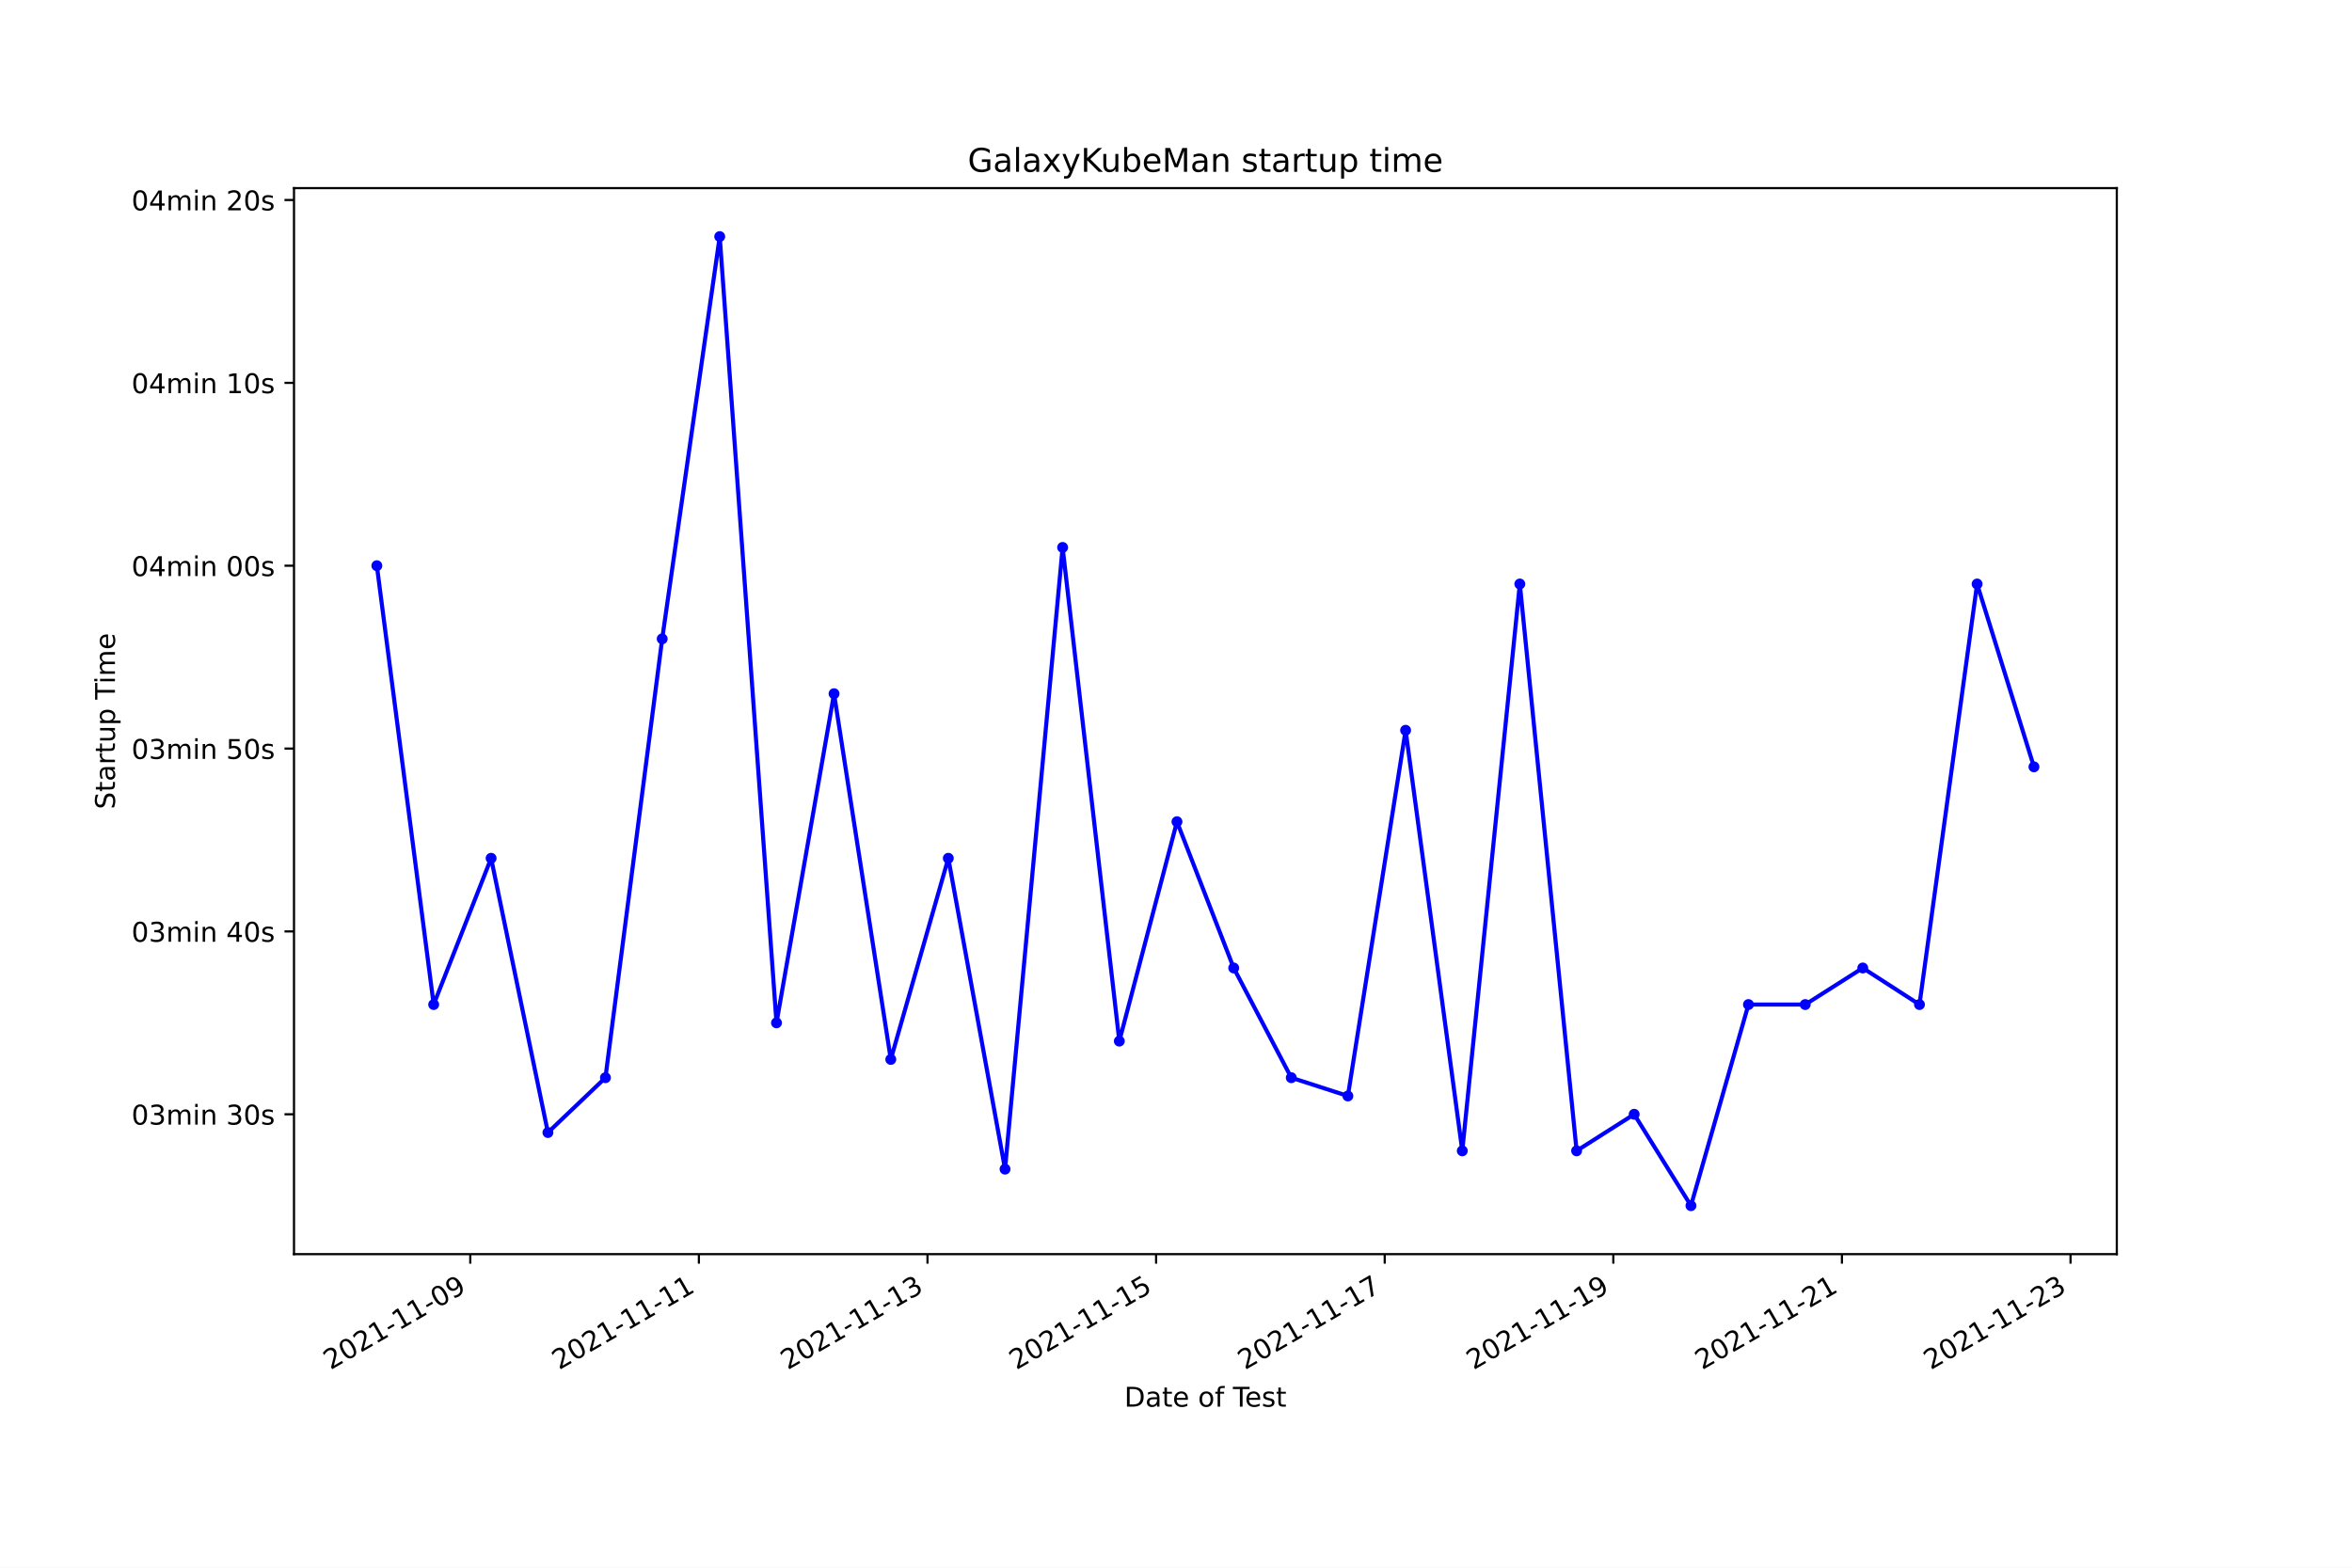
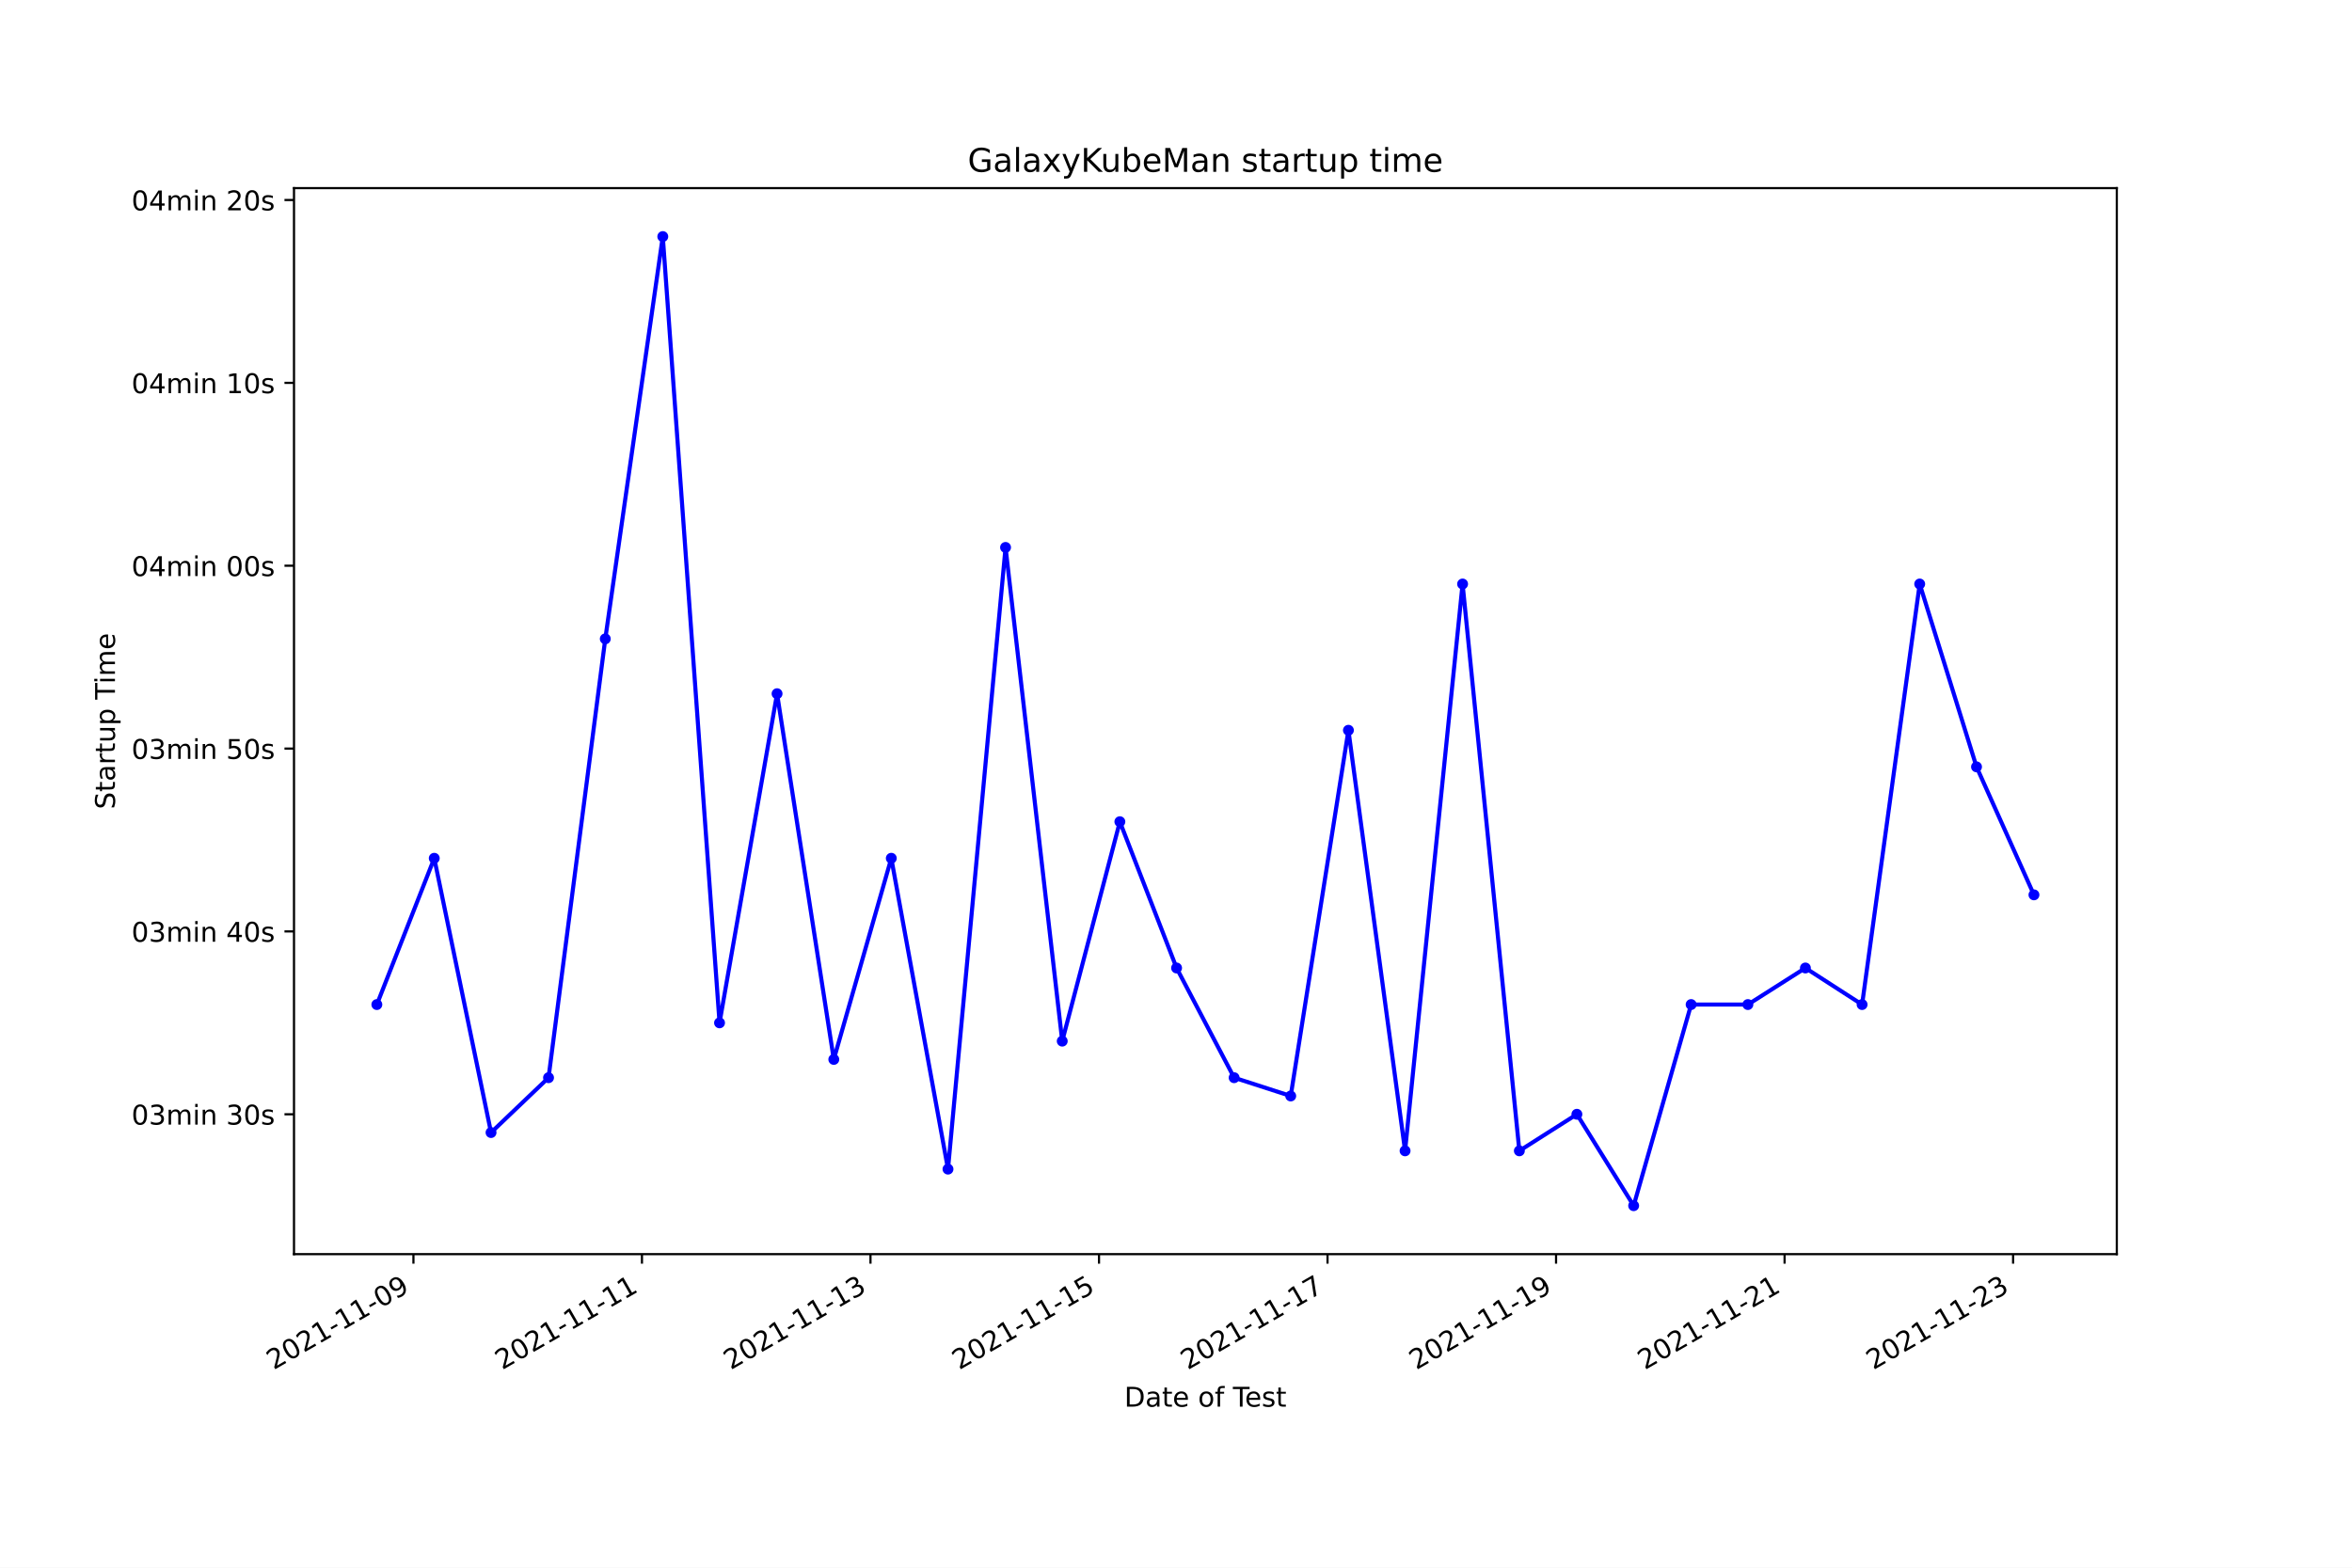
<svg xmlns="http://www.w3.org/2000/svg" xmlns:xlink="http://www.w3.org/1999/xlink" width="864pt" height="576pt" viewBox="0 0 864 576" version="1.1">
  <defs>
    <style type="text/css">*{stroke-linejoin: round; stroke-linecap: butt}</style>
  </defs>
  <g id="figure_1">
    <g id="patch_1">
      <path d="M 0 576  L 864 576  L 864 0  L 0 0  z " style="fill: #ffffff" />
    </g>
    <g id="axes_1">
      <g id="patch_2">
        <path d="M 108 460.8  L 777.6 460.8  L 777.6 69.12  L 108 69.12  z " style="fill: #ffffff" />
      </g>
      <g id="matplotlib.axis_1">
        <g id="xtick_1">
          <g id="line2d_1">
            <defs>
-               <path id="m5464bf8fa3" d="M 0 0  L 0 3.5  " style="stroke: #000000; stroke-width: 0.8" />
+               <path id="m53b1539bb5" d="M 0 0  L 0 3.5  " style="stroke: #000000; stroke-width: 0.8" />
            </defs>
            <g>
-               <use xlink:href="#m5464bf8fa3" x="172.757" y="460.8" style="stroke: #000000; stroke-width: 0.8" />
+               <use xlink:href="#m53b1539bb5" x="151.874" y="460.8" style="stroke: #000000; stroke-width: 0.8" />
            </g>
          </g>
          <g id="text_1">
-             <g transform="translate(121.3876 503.4383)rotate(-30)scale(0.1 -0.1)">
+             <g transform="translate(100.5048 503.4383)rotate(-30)scale(0.1 -0.1)">
              <defs>
                <path id="DejaVuSans-32" d="M 1228 531  L 3431 531  L 3431 0  L 469 0  L 469 531  Q 828 903 1448 1529  Q 2069 2156 2228 2338  Q 2531 2678 2651 2914  Q 2772 3150 2772 3378  Q 2772 3750 2511 3984  Q 2250 4219 1831 4219  Q 1534 4219 1204 4116  Q 875 4013 500 3803  L 500 4441  Q 881 4594 1212 4672  Q 1544 4750 1819 4750  Q 2544 4750 2975 4387  Q 3406 4025 3406 3419  Q 3406 3131 3298 2873  Q 3191 2616 2906 2266  Q 2828 2175 2409 1742  Q 1991 1309 1228 531  z " transform="scale(0.015625)" />
                <path id="DejaVuSans-30" d="M 2034 4250  Q 1547 4250 1301 3770  Q 1056 3291 1056 2328  Q 1056 1369 1301 889  Q 1547 409 2034 409  Q 2525 409 2770 889  Q 3016 1369 3016 2328  Q 3016 3291 2770 3770  Q 2525 4250 2034 4250  z M 2034 4750  Q 2819 4750 3233 4129  Q 3647 3509 3647 2328  Q 3647 1150 3233 529  Q 2819 -91 2034 -91  Q 1250 -91 836 529  Q 422 1150 422 2328  Q 422 3509 836 4129  Q 1250 4750 2034 4750  z " transform="scale(0.015625)" />
                <path id="DejaVuSans-31" d="M 794 531  L 1825 531  L 1825 4091  L 703 3866  L 703 4441  L 1819 4666  L 2450 4666  L 2450 531  L 3481 531  L 3481 0  L 794 0  L 794 531  z " transform="scale(0.015625)" />
                <path id="DejaVuSans-2d" d="M 313 2009  L 1997 2009  L 1997 1497  L 313 1497  L 313 2009  z " transform="scale(0.015625)" />
                <path id="DejaVuSans-39" d="M 703 97  L 703 672  Q 941 559 1184 500  Q 1428 441 1663 441  Q 2288 441 2617 861  Q 2947 1281 2994 2138  Q 2813 1869 2534 1725  Q 2256 1581 1919 1581  Q 1219 1581 811 2004  Q 403 2428 403 3163  Q 403 3881 828 4315  Q 1253 4750 1959 4750  Q 2769 4750 3195 4129  Q 3622 3509 3622 2328  Q 3622 1225 3098 567  Q 2575 -91 1691 -91  Q 1453 -91 1209 -44  Q 966 3 703 97  z M 1959 2075  Q 2384 2075 2632 2365  Q 2881 2656 2881 3163  Q 2881 3666 2632 3958  Q 2384 4250 1959 4250  Q 1534 4250 1286 3958  Q 1038 3666 1038 3163  Q 1038 2656 1286 2365  Q 1534 2075 1959 2075  z " transform="scale(0.015625)" />
              </defs>
              <use xlink:href="#DejaVuSans-32" />
              <use xlink:href="#DejaVuSans-30" x="63.623" />
              <use xlink:href="#DejaVuSans-32" x="127.246" />
              <use xlink:href="#DejaVuSans-31" x="190.869" />
              <use xlink:href="#DejaVuSans-2d" x="254.492" />
              <use xlink:href="#DejaVuSans-31" x="290.576" />
              <use xlink:href="#DejaVuSans-31" x="354.199" />
              <use xlink:href="#DejaVuSans-2d" x="417.822" />
              <use xlink:href="#DejaVuSans-30" x="453.906" />
              <use xlink:href="#DejaVuSans-39" x="517.529" />
            </g>
          </g>
        </g>
        <g id="xtick_2">
          <g id="line2d_2">
            <g>
-               <use xlink:href="#m5464bf8fa3" x="256.735" y="460.8" style="stroke: #000000; stroke-width: 0.8" />
+               <use xlink:href="#m53b1539bb5" x="235.822" y="460.8" style="stroke: #000000; stroke-width: 0.8" />
            </g>
          </g>
          <g id="text_2">
-             <g transform="translate(205.3658 503.4383)rotate(-30)scale(0.1 -0.1)">
+             <g transform="translate(184.4521 503.4383)rotate(-30)scale(0.1 -0.1)">
              <use xlink:href="#DejaVuSans-32" />
              <use xlink:href="#DejaVuSans-30" x="63.623" />
              <use xlink:href="#DejaVuSans-32" x="127.246" />
              <use xlink:href="#DejaVuSans-31" x="190.869" />
              <use xlink:href="#DejaVuSans-2d" x="254.492" />
              <use xlink:href="#DejaVuSans-31" x="290.576" />
              <use xlink:href="#DejaVuSans-31" x="354.199" />
              <use xlink:href="#DejaVuSans-2d" x="417.822" />
              <use xlink:href="#DejaVuSans-31" x="453.906" />
              <use xlink:href="#DejaVuSans-31" x="517.529" />
            </g>
          </g>
        </g>
        <g id="xtick_3">
          <g id="line2d_3">
            <g>
-               <use xlink:href="#m5464bf8fa3" x="340.713" y="460.8" style="stroke: #000000; stroke-width: 0.8" />
+               <use xlink:href="#m53b1539bb5" x="319.769" y="460.8" style="stroke: #000000; stroke-width: 0.8" />
            </g>
          </g>
          <g id="text_3">
-             <g transform="translate(289.3439 503.4383)rotate(-30)scale(0.1 -0.1)">
+             <g transform="translate(268.3994 503.4383)rotate(-30)scale(0.1 -0.1)">
              <defs>
                <path id="DejaVuSans-33" d="M 2597 2516  Q 3050 2419 3304 2112  Q 3559 1806 3559 1356  Q 3559 666 3084 287  Q 2609 -91 1734 -91  Q 1441 -91 1130 -33  Q 819 25 488 141  L 488 750  Q 750 597 1062 519  Q 1375 441 1716 441  Q 2309 441 2620 675  Q 2931 909 2931 1356  Q 2931 1769 2642 2001  Q 2353 2234 1838 2234  L 1294 2234  L 1294 2753  L 1863 2753  Q 2328 2753 2575 2939  Q 2822 3125 2822 3475  Q 2822 3834 2567 4026  Q 2313 4219 1838 4219  Q 1578 4219 1281 4162  Q 984 4106 628 3988  L 628 4550  Q 988 4650 1302 4700  Q 1616 4750 1894 4750  Q 2613 4750 3031 4423  Q 3450 4097 3450 3541  Q 3450 3153 3228 2886  Q 3006 2619 2597 2516  z " transform="scale(0.015625)" />
              </defs>
              <use xlink:href="#DejaVuSans-32" />
              <use xlink:href="#DejaVuSans-30" x="63.623" />
              <use xlink:href="#DejaVuSans-32" x="127.246" />
              <use xlink:href="#DejaVuSans-31" x="190.869" />
              <use xlink:href="#DejaVuSans-2d" x="254.492" />
              <use xlink:href="#DejaVuSans-31" x="290.576" />
              <use xlink:href="#DejaVuSans-31" x="354.199" />
              <use xlink:href="#DejaVuSans-2d" x="417.822" />
              <use xlink:href="#DejaVuSans-31" x="453.906" />
              <use xlink:href="#DejaVuSans-33" x="517.529" />
            </g>
          </g>
        </g>
        <g id="xtick_4">
          <g id="line2d_4">
            <g>
-               <use xlink:href="#m5464bf8fa3" x="424.691" y="460.8" style="stroke: #000000; stroke-width: 0.8" />
+               <use xlink:href="#m53b1539bb5" x="403.716" y="460.8" style="stroke: #000000; stroke-width: 0.8" />
            </g>
          </g>
          <g id="text_4">
-             <g transform="translate(373.322 503.4383)rotate(-30)scale(0.1 -0.1)">
+             <g transform="translate(352.3467 503.4383)rotate(-30)scale(0.1 -0.1)">
              <defs>
                <path id="DejaVuSans-35" d="M 691 4666  L 3169 4666  L 3169 4134  L 1269 4134  L 1269 2991  Q 1406 3038 1543 3061  Q 1681 3084 1819 3084  Q 2600 3084 3056 2656  Q 3513 2228 3513 1497  Q 3513 744 3044 326  Q 2575 -91 1722 -91  Q 1428 -91 1123 -41  Q 819 9 494 109  L 494 744  Q 775 591 1075 516  Q 1375 441 1709 441  Q 2250 441 2565 725  Q 2881 1009 2881 1497  Q 2881 1984 2565 2268  Q 2250 2553 1709 2553  Q 1456 2553 1204 2497  Q 953 2441 691 2322  L 691 4666  z " transform="scale(0.015625)" />
              </defs>
              <use xlink:href="#DejaVuSans-32" />
              <use xlink:href="#DejaVuSans-30" x="63.623" />
              <use xlink:href="#DejaVuSans-32" x="127.246" />
              <use xlink:href="#DejaVuSans-31" x="190.869" />
              <use xlink:href="#DejaVuSans-2d" x="254.492" />
              <use xlink:href="#DejaVuSans-31" x="290.576" />
              <use xlink:href="#DejaVuSans-31" x="354.199" />
              <use xlink:href="#DejaVuSans-2d" x="417.822" />
              <use xlink:href="#DejaVuSans-31" x="453.906" />
              <use xlink:href="#DejaVuSans-35" x="517.529" />
            </g>
          </g>
        </g>
        <g id="xtick_5">
          <g id="line2d_5">
            <g>
-               <use xlink:href="#m5464bf8fa3" x="508.67" y="460.8" style="stroke: #000000; stroke-width: 0.8" />
+               <use xlink:href="#m53b1539bb5" x="487.663" y="460.8" style="stroke: #000000; stroke-width: 0.8" />
            </g>
          </g>
          <g id="text_5">
-             <g transform="translate(457.3002 503.4383)rotate(-30)scale(0.1 -0.1)">
+             <g transform="translate(436.294 503.4383)rotate(-30)scale(0.1 -0.1)">
              <defs>
                <path id="DejaVuSans-37" d="M 525 4666  L 3525 4666  L 3525 4397  L 1831 0  L 1172 0  L 2766 4134  L 525 4134  L 525 4666  z " transform="scale(0.015625)" />
              </defs>
              <use xlink:href="#DejaVuSans-32" />
              <use xlink:href="#DejaVuSans-30" x="63.623" />
              <use xlink:href="#DejaVuSans-32" x="127.246" />
              <use xlink:href="#DejaVuSans-31" x="190.869" />
              <use xlink:href="#DejaVuSans-2d" x="254.492" />
              <use xlink:href="#DejaVuSans-31" x="290.576" />
              <use xlink:href="#DejaVuSans-31" x="354.199" />
              <use xlink:href="#DejaVuSans-2d" x="417.822" />
              <use xlink:href="#DejaVuSans-31" x="453.906" />
              <use xlink:href="#DejaVuSans-37" x="517.529" />
            </g>
          </g>
        </g>
        <g id="xtick_6">
          <g id="line2d_6">
            <g>
-               <use xlink:href="#m5464bf8fa3" x="592.648" y="460.8" style="stroke: #000000; stroke-width: 0.8" />
+               <use xlink:href="#m53b1539bb5" x="571.611" y="460.8" style="stroke: #000000; stroke-width: 0.8" />
            </g>
          </g>
          <g id="text_6">
-             <g transform="translate(541.2783 503.4383)rotate(-30)scale(0.1 -0.1)">
+             <g transform="translate(520.2413 503.4383)rotate(-30)scale(0.1 -0.1)">
              <use xlink:href="#DejaVuSans-32" />
              <use xlink:href="#DejaVuSans-30" x="63.623" />
              <use xlink:href="#DejaVuSans-32" x="127.246" />
              <use xlink:href="#DejaVuSans-31" x="190.869" />
              <use xlink:href="#DejaVuSans-2d" x="254.492" />
              <use xlink:href="#DejaVuSans-31" x="290.576" />
              <use xlink:href="#DejaVuSans-31" x="354.199" />
              <use xlink:href="#DejaVuSans-2d" x="417.822" />
              <use xlink:href="#DejaVuSans-31" x="453.906" />
              <use xlink:href="#DejaVuSans-39" x="517.529" />
            </g>
          </g>
        </g>
        <g id="xtick_7">
          <g id="line2d_7">
            <g>
-               <use xlink:href="#m5464bf8fa3" x="676.626" y="460.8" style="stroke: #000000; stroke-width: 0.8" />
+               <use xlink:href="#m53b1539bb5" x="655.558" y="460.8" style="stroke: #000000; stroke-width: 0.8" />
            </g>
          </g>
          <g id="text_7">
-             <g transform="translate(625.2564 503.4383)rotate(-30)scale(0.1 -0.1)">
+             <g transform="translate(604.1886 503.4383)rotate(-30)scale(0.1 -0.1)">
              <use xlink:href="#DejaVuSans-32" />
              <use xlink:href="#DejaVuSans-30" x="63.623" />
              <use xlink:href="#DejaVuSans-32" x="127.246" />
              <use xlink:href="#DejaVuSans-31" x="190.869" />
              <use xlink:href="#DejaVuSans-2d" x="254.492" />
              <use xlink:href="#DejaVuSans-31" x="290.576" />
              <use xlink:href="#DejaVuSans-31" x="354.199" />
              <use xlink:href="#DejaVuSans-2d" x="417.822" />
              <use xlink:href="#DejaVuSans-32" x="453.906" />
              <use xlink:href="#DejaVuSans-31" x="517.529" />
            </g>
          </g>
        </g>
        <g id="xtick_8">
          <g id="line2d_8">
            <g>
-               <use xlink:href="#m5464bf8fa3" x="760.604" y="460.8" style="stroke: #000000; stroke-width: 0.8" />
+               <use xlink:href="#m53b1539bb5" x="739.505" y="460.8" style="stroke: #000000; stroke-width: 0.8" />
            </g>
          </g>
          <g id="text_8">
-             <g transform="translate(709.2346 503.4383)rotate(-30)scale(0.1 -0.1)">
+             <g transform="translate(688.1359 503.4383)rotate(-30)scale(0.1 -0.1)">
              <use xlink:href="#DejaVuSans-32" />
              <use xlink:href="#DejaVuSans-30" x="63.623" />
              <use xlink:href="#DejaVuSans-32" x="127.246" />
              <use xlink:href="#DejaVuSans-31" x="190.869" />
              <use xlink:href="#DejaVuSans-2d" x="254.492" />
              <use xlink:href="#DejaVuSans-31" x="290.576" />
              <use xlink:href="#DejaVuSans-31" x="354.199" />
              <use xlink:href="#DejaVuSans-2d" x="417.822" />
              <use xlink:href="#DejaVuSans-32" x="453.906" />
              <use xlink:href="#DejaVuSans-33" x="517.529" />
            </g>
          </g>
        </g>
        <g id="text_9">
          <g transform="translate(413.0063 516.8378)scale(0.1 -0.1)">
            <defs>
              <path id="DejaVuSans-44" d="M 1259 4147  L 1259 519  L 2022 519  Q 2988 519 3436 956  Q 3884 1394 3884 2338  Q 3884 3275 3436 3711  Q 2988 4147 2022 4147  L 1259 4147  z M 628 4666  L 1925 4666  Q 3281 4666 3915 4102  Q 4550 3538 4550 2338  Q 4550 1131 3912 565  Q 3275 0 1925 0  L 628 0  L 628 4666  z " transform="scale(0.015625)" />
              <path id="DejaVuSans-61" d="M 2194 1759  Q 1497 1759 1228 1600  Q 959 1441 959 1056  Q 959 750 1161 570  Q 1363 391 1709 391  Q 2188 391 2477 730  Q 2766 1069 2766 1631  L 2766 1759  L 2194 1759  z M 3341 1997  L 3341 0  L 2766 0  L 2766 531  Q 2569 213 2275 61  Q 1981 -91 1556 -91  Q 1019 -91 701 211  Q 384 513 384 1019  Q 384 1609 779 1909  Q 1175 2209 1959 2209  L 2766 2209  L 2766 2266  Q 2766 2663 2505 2880  Q 2244 3097 1772 3097  Q 1472 3097 1187 3025  Q 903 2953 641 2809  L 641 3341  Q 956 3463 1253 3523  Q 1550 3584 1831 3584  Q 2591 3584 2966 3190  Q 3341 2797 3341 1997  z " transform="scale(0.015625)" />
              <path id="DejaVuSans-74" d="M 1172 4494  L 1172 3500  L 2356 3500  L 2356 3053  L 1172 3053  L 1172 1153  Q 1172 725 1289 603  Q 1406 481 1766 481  L 2356 481  L 2356 0  L 1766 0  Q 1100 0 847 248  Q 594 497 594 1153  L 594 3053  L 172 3053  L 172 3500  L 594 3500  L 594 4494  L 1172 4494  z " transform="scale(0.015625)" />
              <path id="DejaVuSans-65" d="M 3597 1894  L 3597 1613  L 953 1613  Q 991 1019 1311 708  Q 1631 397 2203 397  Q 2534 397 2845 478  Q 3156 559 3463 722  L 3463 178  Q 3153 47 2828 -22  Q 2503 -91 2169 -91  Q 1331 -91 842 396  Q 353 884 353 1716  Q 353 2575 817 3079  Q 1281 3584 2069 3584  Q 2775 3584 3186 3129  Q 3597 2675 3597 1894  z M 3022 2063  Q 3016 2534 2758 2815  Q 2500 3097 2075 3097  Q 1594 3097 1305 2825  Q 1016 2553 972 2059  L 3022 2063  z " transform="scale(0.015625)" />
              <path id="DejaVuSans-20" transform="scale(0.015625)" />
              <path id="DejaVuSans-6f" d="M 1959 3097  Q 1497 3097 1228 2736  Q 959 2375 959 1747  Q 959 1119 1226 758  Q 1494 397 1959 397  Q 2419 397 2687 759  Q 2956 1122 2956 1747  Q 2956 2369 2687 2733  Q 2419 3097 1959 3097  z M 1959 3584  Q 2709 3584 3137 3096  Q 3566 2609 3566 1747  Q 3566 888 3137 398  Q 2709 -91 1959 -91  Q 1206 -91 779 398  Q 353 888 353 1747  Q 353 2609 779 3096  Q 1206 3584 1959 3584  z " transform="scale(0.015625)" />
              <path id="DejaVuSans-66" d="M 2375 4863  L 2375 4384  L 1825 4384  Q 1516 4384 1395 4259  Q 1275 4134 1275 3809  L 1275 3500  L 2222 3500  L 2222 3053  L 1275 3053  L 1275 0  L 697 0  L 697 3053  L 147 3053  L 147 3500  L 697 3500  L 697 3744  Q 697 4328 969 4595  Q 1241 4863 1831 4863  L 2375 4863  z " transform="scale(0.015625)" />
              <path id="DejaVuSans-54" d="M -19 4666  L 3928 4666  L 3928 4134  L 2272 4134  L 2272 0  L 1638 0  L 1638 4134  L -19 4134  L -19 4666  z " transform="scale(0.015625)" />
              <path id="DejaVuSans-73" d="M 2834 3397  L 2834 2853  Q 2591 2978 2328 3040  Q 2066 3103 1784 3103  Q 1356 3103 1142 2972  Q 928 2841 928 2578  Q 928 2378 1081 2264  Q 1234 2150 1697 2047  L 1894 2003  Q 2506 1872 2764 1633  Q 3022 1394 3022 966  Q 3022 478 2636 193  Q 2250 -91 1575 -91  Q 1294 -91 989 -36  Q 684 19 347 128  L 347 722  Q 666 556 975 473  Q 1284 391 1588 391  Q 1994 391 2212 530  Q 2431 669 2431 922  Q 2431 1156 2273 1281  Q 2116 1406 1581 1522  L 1381 1569  Q 847 1681 609 1914  Q 372 2147 372 2553  Q 372 3047 722 3315  Q 1072 3584 1716 3584  Q 2034 3584 2315 3537  Q 2597 3491 2834 3397  z " transform="scale(0.015625)" />
            </defs>
            <use xlink:href="#DejaVuSans-44" />
            <use xlink:href="#DejaVuSans-61" x="77.002" />
            <use xlink:href="#DejaVuSans-74" x="138.281" />
            <use xlink:href="#DejaVuSans-65" x="177.49" />
            <use xlink:href="#DejaVuSans-20" x="239.014" />
            <use xlink:href="#DejaVuSans-6f" x="270.801" />
            <use xlink:href="#DejaVuSans-66" x="331.982" />
            <use xlink:href="#DejaVuSans-20" x="367.188" />
            <use xlink:href="#DejaVuSans-54" x="398.975" />
            <use xlink:href="#DejaVuSans-65" x="443.059" />
            <use xlink:href="#DejaVuSans-73" x="504.582" />
            <use xlink:href="#DejaVuSans-74" x="556.682" />
          </g>
        </g>
      </g>
      <g id="matplotlib.axis_2">
        <g id="ytick_1">
          <g id="line2d_9">
            <defs>
-               <path id="me208f20105" d="M 0 0  L -3.5 0  " style="stroke: #000000; stroke-width: 0.8" />
+               <path id="m6cbac9d050" d="M 0 0  L -3.5 0  " style="stroke: #000000; stroke-width: 0.8" />
            </defs>
            <g>
-               <use xlink:href="#me208f20105" x="108" y="409.405" style="stroke: #000000; stroke-width: 0.8" />
+               <use xlink:href="#m6cbac9d050" x="108" y="409.405" style="stroke: #000000; stroke-width: 0.8" />
            </g>
          </g>
          <g id="text_10">
            <g transform="translate(48.30625 413.2038)scale(0.1 -0.1)">
              <defs>
                <path id="DejaVuSans-6d" d="M 3328 2828  Q 3544 3216 3844 3400  Q 4144 3584 4550 3584  Q 5097 3584 5394 3201  Q 5691 2819 5691 2113  L 5691 0  L 5113 0  L 5113 2094  Q 5113 2597 4934 2840  Q 4756 3084 4391 3084  Q 3944 3084 3684 2787  Q 3425 2491 3425 1978  L 3425 0  L 2847 0  L 2847 2094  Q 2847 2600 2669 2842  Q 2491 3084 2119 3084  Q 1678 3084 1418 2786  Q 1159 2488 1159 1978  L 1159 0  L 581 0  L 581 3500  L 1159 3500  L 1159 2956  Q 1356 3278 1631 3431  Q 1906 3584 2284 3584  Q 2666 3584 2933 3390  Q 3200 3197 3328 2828  z " transform="scale(0.015625)" />
                <path id="DejaVuSans-69" d="M 603 3500  L 1178 3500  L 1178 0  L 603 0  L 603 3500  z M 603 4863  L 1178 4863  L 1178 4134  L 603 4134  L 603 4863  z " transform="scale(0.015625)" />
                <path id="DejaVuSans-6e" d="M 3513 2113  L 3513 0  L 2938 0  L 2938 2094  Q 2938 2591 2744 2837  Q 2550 3084 2163 3084  Q 1697 3084 1428 2787  Q 1159 2491 1159 1978  L 1159 0  L 581 0  L 581 3500  L 1159 3500  L 1159 2956  Q 1366 3272 1645 3428  Q 1925 3584 2291 3584  Q 2894 3584 3203 3211  Q 3513 2838 3513 2113  z " transform="scale(0.015625)" />
              </defs>
              <use xlink:href="#DejaVuSans-30" />
              <use xlink:href="#DejaVuSans-33" x="63.623" />
              <use xlink:href="#DejaVuSans-6d" x="127.246" />
              <use xlink:href="#DejaVuSans-69" x="224.658" />
              <use xlink:href="#DejaVuSans-6e" x="252.441" />
              <use xlink:href="#DejaVuSans-20" x="315.82" />
              <use xlink:href="#DejaVuSans-33" x="347.607" />
              <use xlink:href="#DejaVuSans-30" x="411.23" />
              <use xlink:href="#DejaVuSans-73" x="474.854" />
            </g>
          </g>
        </g>
        <g id="ytick_2">
          <g id="line2d_10">
            <g>
-               <use xlink:href="#me208f20105" x="108" y="342.221" style="stroke: #000000; stroke-width: 0.8" />
+               <use xlink:href="#m6cbac9d050" x="108" y="342.221" style="stroke: #000000; stroke-width: 0.8" />
            </g>
          </g>
          <g id="text_11">
            <g transform="translate(48.30625 346.0203)scale(0.1 -0.1)">
              <defs>
                <path id="DejaVuSans-34" d="M 2419 4116  L 825 1625  L 2419 1625  L 2419 4116  z M 2253 4666  L 3047 4666  L 3047 1625  L 3713 1625  L 3713 1100  L 3047 1100  L 3047 0  L 2419 0  L 2419 1100  L 313 1100  L 313 1709  L 2253 4666  z " transform="scale(0.015625)" />
              </defs>
              <use xlink:href="#DejaVuSans-30" />
              <use xlink:href="#DejaVuSans-33" x="63.623" />
              <use xlink:href="#DejaVuSans-6d" x="127.246" />
              <use xlink:href="#DejaVuSans-69" x="224.658" />
              <use xlink:href="#DejaVuSans-6e" x="252.441" />
              <use xlink:href="#DejaVuSans-20" x="315.82" />
              <use xlink:href="#DejaVuSans-34" x="347.607" />
              <use xlink:href="#DejaVuSans-30" x="411.23" />
              <use xlink:href="#DejaVuSans-73" x="474.854" />
            </g>
          </g>
        </g>
        <g id="ytick_3">
          <g id="line2d_11">
            <g>
-               <use xlink:href="#me208f20105" x="108" y="275.038" style="stroke: #000000; stroke-width: 0.8" />
+               <use xlink:href="#m6cbac9d050" x="108" y="275.038" style="stroke: #000000; stroke-width: 0.8" />
            </g>
          </g>
          <g id="text_12">
            <g transform="translate(48.30625 278.8367)scale(0.1 -0.1)">
              <use xlink:href="#DejaVuSans-30" />
              <use xlink:href="#DejaVuSans-33" x="63.623" />
              <use xlink:href="#DejaVuSans-6d" x="127.246" />
              <use xlink:href="#DejaVuSans-69" x="224.658" />
              <use xlink:href="#DejaVuSans-6e" x="252.441" />
              <use xlink:href="#DejaVuSans-20" x="315.82" />
              <use xlink:href="#DejaVuSans-35" x="347.607" />
              <use xlink:href="#DejaVuSans-30" x="411.23" />
              <use xlink:href="#DejaVuSans-73" x="474.854" />
            </g>
          </g>
        </g>
        <g id="ytick_4">
          <g id="line2d_12">
            <g>
-               <use xlink:href="#me208f20105" x="108" y="207.854" style="stroke: #000000; stroke-width: 0.8" />
+               <use xlink:href="#m6cbac9d050" x="108" y="207.854" style="stroke: #000000; stroke-width: 0.8" />
            </g>
          </g>
          <g id="text_13">
            <g transform="translate(48.30625 211.6532)scale(0.1 -0.1)">
              <use xlink:href="#DejaVuSans-30" />
              <use xlink:href="#DejaVuSans-34" x="63.623" />
              <use xlink:href="#DejaVuSans-6d" x="127.246" />
              <use xlink:href="#DejaVuSans-69" x="224.658" />
              <use xlink:href="#DejaVuSans-6e" x="252.441" />
              <use xlink:href="#DejaVuSans-20" x="315.82" />
              <use xlink:href="#DejaVuSans-30" x="347.607" />
              <use xlink:href="#DejaVuSans-30" x="411.23" />
              <use xlink:href="#DejaVuSans-73" x="474.854" />
            </g>
          </g>
        </g>
        <g id="ytick_5">
          <g id="line2d_13">
            <g>
-               <use xlink:href="#me208f20105" x="108" y="140.67" style="stroke: #000000; stroke-width: 0.8" />
+               <use xlink:href="#m6cbac9d050" x="108" y="140.67" style="stroke: #000000; stroke-width: 0.8" />
            </g>
          </g>
          <g id="text_14">
            <g transform="translate(48.30625 144.4697)scale(0.1 -0.1)">
              <use xlink:href="#DejaVuSans-30" />
              <use xlink:href="#DejaVuSans-34" x="63.623" />
              <use xlink:href="#DejaVuSans-6d" x="127.246" />
              <use xlink:href="#DejaVuSans-69" x="224.658" />
              <use xlink:href="#DejaVuSans-6e" x="252.441" />
              <use xlink:href="#DejaVuSans-20" x="315.82" />
              <use xlink:href="#DejaVuSans-31" x="347.607" />
              <use xlink:href="#DejaVuSans-30" x="411.23" />
              <use xlink:href="#DejaVuSans-73" x="474.854" />
            </g>
          </g>
        </g>
        <g id="ytick_6">
          <g id="line2d_14">
            <g>
-               <use xlink:href="#me208f20105" x="108" y="73.487" style="stroke: #000000; stroke-width: 0.8" />
+               <use xlink:href="#m6cbac9d050" x="108" y="73.487" style="stroke: #000000; stroke-width: 0.8" />
            </g>
          </g>
          <g id="text_15">
            <g transform="translate(48.30625 77.28615)scale(0.1 -0.1)">
              <use xlink:href="#DejaVuSans-30" />
              <use xlink:href="#DejaVuSans-34" x="63.623" />
              <use xlink:href="#DejaVuSans-6d" x="127.246" />
              <use xlink:href="#DejaVuSans-69" x="224.658" />
              <use xlink:href="#DejaVuSans-6e" x="252.441" />
              <use xlink:href="#DejaVuSans-20" x="315.82" />
              <use xlink:href="#DejaVuSans-32" x="347.607" />
              <use xlink:href="#DejaVuSans-30" x="411.23" />
              <use xlink:href="#DejaVuSans-73" x="474.854" />
            </g>
          </g>
        </g>
        <g id="text_16">
          <g transform="translate(42.22656 297.3397)rotate(-90)scale(0.1 -0.1)">
            <defs>
              <path id="DejaVuSans-53" d="M 3425 4513  L 3425 3897  Q 3066 4069 2747 4153  Q 2428 4238 2131 4238  Q 1616 4238 1336 4038  Q 1056 3838 1056 3469  Q 1056 3159 1242 3001  Q 1428 2844 1947 2747  L 2328 2669  Q 3034 2534 3370 2195  Q 3706 1856 3706 1288  Q 3706 609 3251 259  Q 2797 -91 1919 -91  Q 1588 -91 1214 -16  Q 841 59 441 206  L 441 856  Q 825 641 1194 531  Q 1563 422 1919 422  Q 2459 422 2753 634  Q 3047 847 3047 1241  Q 3047 1584 2836 1778  Q 2625 1972 2144 2069  L 1759 2144  Q 1053 2284 737 2584  Q 422 2884 422 3419  Q 422 4038 858 4394  Q 1294 4750 2059 4750  Q 2388 4750 2728 4690  Q 3069 4631 3425 4513  z " transform="scale(0.015625)" />
              <path id="DejaVuSans-72" d="M 2631 2963  Q 2534 3019 2420 3045  Q 2306 3072 2169 3072  Q 1681 3072 1420 2755  Q 1159 2438 1159 1844  L 1159 0  L 581 0  L 581 3500  L 1159 3500  L 1159 2956  Q 1341 3275 1631 3429  Q 1922 3584 2338 3584  Q 2397 3584 2469 3576  Q 2541 3569 2628 3553  L 2631 2963  z " transform="scale(0.015625)" />
              <path id="DejaVuSans-75" d="M 544 1381  L 544 3500  L 1119 3500  L 1119 1403  Q 1119 906 1312 657  Q 1506 409 1894 409  Q 2359 409 2629 706  Q 2900 1003 2900 1516  L 2900 3500  L 3475 3500  L 3475 0  L 2900 0  L 2900 538  Q 2691 219 2414 64  Q 2138 -91 1772 -91  Q 1169 -91 856 284  Q 544 659 544 1381  z M 1991 3584  L 1991 3584  z " transform="scale(0.015625)" />
              <path id="DejaVuSans-70" d="M 1159 525  L 1159 -1331  L 581 -1331  L 581 3500  L 1159 3500  L 1159 2969  Q 1341 3281 1617 3432  Q 1894 3584 2278 3584  Q 2916 3584 3314 3078  Q 3713 2572 3713 1747  Q 3713 922 3314 415  Q 2916 -91 2278 -91  Q 1894 -91 1617 61  Q 1341 213 1159 525  z M 3116 1747  Q 3116 2381 2855 2742  Q 2594 3103 2138 3103  Q 1681 3103 1420 2742  Q 1159 2381 1159 1747  Q 1159 1113 1420 752  Q 1681 391 2138 391  Q 2594 391 2855 752  Q 3116 1113 3116 1747  z " transform="scale(0.015625)" />
            </defs>
            <use xlink:href="#DejaVuSans-53" />
            <use xlink:href="#DejaVuSans-74" x="63.477" />
            <use xlink:href="#DejaVuSans-61" x="102.686" />
            <use xlink:href="#DejaVuSans-72" x="163.965" />
            <use xlink:href="#DejaVuSans-74" x="205.078" />
            <use xlink:href="#DejaVuSans-75" x="244.287" />
            <use xlink:href="#DejaVuSans-70" x="307.666" />
            <use xlink:href="#DejaVuSans-20" x="371.143" />
            <use xlink:href="#DejaVuSans-54" x="402.93" />
            <use xlink:href="#DejaVuSans-69" x="460.889" />
            <use xlink:href="#DejaVuSans-6d" x="488.672" />
            <use xlink:href="#DejaVuSans-65" x="586.084" />
          </g>
        </g>
      </g>
      <g id="line2d_15">
-         <path d="M 747.164 281.756  L 726.282 214.572  L 705.112 369.094  L 684.28 355.658  L 663.144 369.094  L 642.289 369.094  L 621.167 442.996  L 600.306 409.405  L 579.163 422.841  L 558.304 214.572  L 537.167 422.841  L 516.348 268.319  L 495.141 402.686  L 474.348 395.968  L 453.201 355.658  L 432.357 301.911  L 411.181 382.531  L 390.351 201.136  L 369.199 429.56  L 348.362 315.348  L 327.232 389.25  L 306.385 254.882  L 285.246 375.813  L 264.389 86.924  L 243.257 234.727  L 222.403 395.968  L 201.278 416.123  L 180.408 315.348  L 159.314 369.094  L 138.436 207.854  " clip-path="url(#pea99ab3e83)" style="fill: none; stroke: #0000ff; stroke-width: 1.5; stroke-linecap: square" />
+         <path d="M 747.164 328.784  L 726.07 281.756  L 705.196 214.572  L 684.034 369.094  L 663.21 355.658  L 642.081 369.094  L 621.233 369.094  L 600.12 442.996  L 579.266 409.405  L 558.131 422.841  L 537.279 214.572  L 516.15 422.841  L 495.339 268.319  L 474.14 402.686  L 453.355 395.968  L 432.215 355.658  L 411.379 301.911  L 390.21 382.531  L 369.389 201.136  L 348.244 429.56  L 327.415 315.348  L 306.293 389.25  L 285.453 254.882  L 264.321 375.813  L 243.473 86.924  L 222.349 234.727  L 201.502 395.968  L 180.385 416.123  L 159.522 315.348  L 138.436 369.094  " clip-path="url(#p9057c1d8fd)" style="fill: none; stroke: #0000ff; stroke-width: 1.5; stroke-linecap: square" />
        <defs>
-           <path id="m48c061a54a" d="M 0 1.5  C 0.398 1.5 0.779 1.342 1.061 1.061  C 1.342 0.779 1.5 0.398 1.5 0  C 1.5 -0.398 1.342 -0.779 1.061 -1.061  C 0.779 -1.342 0.398 -1.5 0 -1.5  C -0.398 -1.5 -0.779 -1.342 -1.061 -1.061  C -1.342 -0.779 -1.5 -0.398 -1.5 0  C -1.5 0.398 -1.342 0.779 -1.061 1.061  C -0.779 1.342 -0.398 1.5 0 1.5  z " style="stroke: #0000ff" />
+           <path id="m5370c5dcd3" d="M 0 1.5  C 0.398 1.5 0.779 1.342 1.061 1.061  C 1.342 0.779 1.5 0.398 1.5 0  C 1.5 -0.398 1.342 -0.779 1.061 -1.061  C 0.779 -1.342 0.398 -1.5 0 -1.5  C -0.398 -1.5 -0.779 -1.342 -1.061 -1.061  C -1.342 -0.779 -1.5 -0.398 -1.5 0  C -1.5 0.398 -1.342 0.779 -1.061 1.061  C -0.779 1.342 -0.398 1.5 0 1.5  z " style="stroke: #0000ff" />
        </defs>
-         <g clip-path="url(#pea99ab3e83)">
-           <use xlink:href="#m48c061a54a" x="747.164" y="281.756" style="fill: #0000ff; stroke: #0000ff" />
-           <use xlink:href="#m48c061a54a" x="726.282" y="214.572" style="fill: #0000ff; stroke: #0000ff" />
-           <use xlink:href="#m48c061a54a" x="705.112" y="369.094" style="fill: #0000ff; stroke: #0000ff" />
-           <use xlink:href="#m48c061a54a" x="684.28" y="355.658" style="fill: #0000ff; stroke: #0000ff" />
-           <use xlink:href="#m48c061a54a" x="663.144" y="369.094" style="fill: #0000ff; stroke: #0000ff" />
-           <use xlink:href="#m48c061a54a" x="642.289" y="369.094" style="fill: #0000ff; stroke: #0000ff" />
-           <use xlink:href="#m48c061a54a" x="621.167" y="442.996" style="fill: #0000ff; stroke: #0000ff" />
-           <use xlink:href="#m48c061a54a" x="600.306" y="409.405" style="fill: #0000ff; stroke: #0000ff" />
-           <use xlink:href="#m48c061a54a" x="579.163" y="422.841" style="fill: #0000ff; stroke: #0000ff" />
-           <use xlink:href="#m48c061a54a" x="558.304" y="214.572" style="fill: #0000ff; stroke: #0000ff" />
-           <use xlink:href="#m48c061a54a" x="537.167" y="422.841" style="fill: #0000ff; stroke: #0000ff" />
-           <use xlink:href="#m48c061a54a" x="516.348" y="268.319" style="fill: #0000ff; stroke: #0000ff" />
-           <use xlink:href="#m48c061a54a" x="495.141" y="402.686" style="fill: #0000ff; stroke: #0000ff" />
-           <use xlink:href="#m48c061a54a" x="474.348" y="395.968" style="fill: #0000ff; stroke: #0000ff" />
-           <use xlink:href="#m48c061a54a" x="453.201" y="355.658" style="fill: #0000ff; stroke: #0000ff" />
-           <use xlink:href="#m48c061a54a" x="432.357" y="301.911" style="fill: #0000ff; stroke: #0000ff" />
-           <use xlink:href="#m48c061a54a" x="411.181" y="382.531" style="fill: #0000ff; stroke: #0000ff" />
-           <use xlink:href="#m48c061a54a" x="390.351" y="201.136" style="fill: #0000ff; stroke: #0000ff" />
-           <use xlink:href="#m48c061a54a" x="369.199" y="429.56" style="fill: #0000ff; stroke: #0000ff" />
-           <use xlink:href="#m48c061a54a" x="348.362" y="315.348" style="fill: #0000ff; stroke: #0000ff" />
-           <use xlink:href="#m48c061a54a" x="327.232" y="389.25" style="fill: #0000ff; stroke: #0000ff" />
-           <use xlink:href="#m48c061a54a" x="306.385" y="254.882" style="fill: #0000ff; stroke: #0000ff" />
-           <use xlink:href="#m48c061a54a" x="285.246" y="375.813" style="fill: #0000ff; stroke: #0000ff" />
-           <use xlink:href="#m48c061a54a" x="264.389" y="86.924" style="fill: #0000ff; stroke: #0000ff" />
-           <use xlink:href="#m48c061a54a" x="243.257" y="234.727" style="fill: #0000ff; stroke: #0000ff" />
-           <use xlink:href="#m48c061a54a" x="222.403" y="395.968" style="fill: #0000ff; stroke: #0000ff" />
-           <use xlink:href="#m48c061a54a" x="201.278" y="416.123" style="fill: #0000ff; stroke: #0000ff" />
-           <use xlink:href="#m48c061a54a" x="180.408" y="315.348" style="fill: #0000ff; stroke: #0000ff" />
-           <use xlink:href="#m48c061a54a" x="159.314" y="369.094" style="fill: #0000ff; stroke: #0000ff" />
-           <use xlink:href="#m48c061a54a" x="138.436" y="207.854" style="fill: #0000ff; stroke: #0000ff" />
+         <g clip-path="url(#p9057c1d8fd)">
+           <use xlink:href="#m5370c5dcd3" x="747.164" y="328.784" style="fill: #0000ff; stroke: #0000ff" />
+           <use xlink:href="#m5370c5dcd3" x="726.07" y="281.756" style="fill: #0000ff; stroke: #0000ff" />
+           <use xlink:href="#m5370c5dcd3" x="705.196" y="214.572" style="fill: #0000ff; stroke: #0000ff" />
+           <use xlink:href="#m5370c5dcd3" x="684.034" y="369.094" style="fill: #0000ff; stroke: #0000ff" />
+           <use xlink:href="#m5370c5dcd3" x="663.21" y="355.658" style="fill: #0000ff; stroke: #0000ff" />
+           <use xlink:href="#m5370c5dcd3" x="642.081" y="369.094" style="fill: #0000ff; stroke: #0000ff" />
+           <use xlink:href="#m5370c5dcd3" x="621.233" y="369.094" style="fill: #0000ff; stroke: #0000ff" />
+           <use xlink:href="#m5370c5dcd3" x="600.12" y="442.996" style="fill: #0000ff; stroke: #0000ff" />
+           <use xlink:href="#m5370c5dcd3" x="579.266" y="409.405" style="fill: #0000ff; stroke: #0000ff" />
+           <use xlink:href="#m5370c5dcd3" x="558.131" y="422.841" style="fill: #0000ff; stroke: #0000ff" />
+           <use xlink:href="#m5370c5dcd3" x="537.279" y="214.572" style="fill: #0000ff; stroke: #0000ff" />
+           <use xlink:href="#m5370c5dcd3" x="516.15" y="422.841" style="fill: #0000ff; stroke: #0000ff" />
+           <use xlink:href="#m5370c5dcd3" x="495.339" y="268.319" style="fill: #0000ff; stroke: #0000ff" />
+           <use xlink:href="#m5370c5dcd3" x="474.14" y="402.686" style="fill: #0000ff; stroke: #0000ff" />
+           <use xlink:href="#m5370c5dcd3" x="453.355" y="395.968" style="fill: #0000ff; stroke: #0000ff" />
+           <use xlink:href="#m5370c5dcd3" x="432.215" y="355.658" style="fill: #0000ff; stroke: #0000ff" />
+           <use xlink:href="#m5370c5dcd3" x="411.379" y="301.911" style="fill: #0000ff; stroke: #0000ff" />
+           <use xlink:href="#m5370c5dcd3" x="390.21" y="382.531" style="fill: #0000ff; stroke: #0000ff" />
+           <use xlink:href="#m5370c5dcd3" x="369.389" y="201.136" style="fill: #0000ff; stroke: #0000ff" />
+           <use xlink:href="#m5370c5dcd3" x="348.244" y="429.56" style="fill: #0000ff; stroke: #0000ff" />
+           <use xlink:href="#m5370c5dcd3" x="327.415" y="315.348" style="fill: #0000ff; stroke: #0000ff" />
+           <use xlink:href="#m5370c5dcd3" x="306.293" y="389.25" style="fill: #0000ff; stroke: #0000ff" />
+           <use xlink:href="#m5370c5dcd3" x="285.453" y="254.882" style="fill: #0000ff; stroke: #0000ff" />
+           <use xlink:href="#m5370c5dcd3" x="264.321" y="375.813" style="fill: #0000ff; stroke: #0000ff" />
+           <use xlink:href="#m5370c5dcd3" x="243.473" y="86.924" style="fill: #0000ff; stroke: #0000ff" />
+           <use xlink:href="#m5370c5dcd3" x="222.349" y="234.727" style="fill: #0000ff; stroke: #0000ff" />
+           <use xlink:href="#m5370c5dcd3" x="201.502" y="395.968" style="fill: #0000ff; stroke: #0000ff" />
+           <use xlink:href="#m5370c5dcd3" x="180.385" y="416.123" style="fill: #0000ff; stroke: #0000ff" />
+           <use xlink:href="#m5370c5dcd3" x="159.522" y="315.348" style="fill: #0000ff; stroke: #0000ff" />
+           <use xlink:href="#m5370c5dcd3" x="138.436" y="369.094" style="fill: #0000ff; stroke: #0000ff" />
        </g>
      </g>
      <g id="patch_3">
        <path d="M 108 460.8  L 108 69.12  " style="fill: none; stroke: #000000; stroke-width: 0.8; stroke-linejoin: miter; stroke-linecap: square" />
      </g>
      <g id="patch_4">
        <path d="M 777.6 460.8  L 777.6 69.12  " style="fill: none; stroke: #000000; stroke-width: 0.8; stroke-linejoin: miter; stroke-linecap: square" />
      </g>
      <g id="patch_5">
        <path d="M 108 460.8  L 777.6 460.8  " style="fill: none; stroke: #000000; stroke-width: 0.8; stroke-linejoin: miter; stroke-linecap: square" />
      </g>
      <g id="patch_6">
        <path d="M 108 69.12  L 777.6 69.12  " style="fill: none; stroke: #000000; stroke-width: 0.8; stroke-linejoin: miter; stroke-linecap: square" />
      </g>
      <g id="text_17">
        <g transform="translate(355.4794 63.12)scale(0.12 -0.12)">
          <defs>
            <path id="DejaVuSans-47" d="M 3809 666  L 3809 1919  L 2778 1919  L 2778 2438  L 4434 2438  L 4434 434  Q 4069 175 3628 42  Q 3188 -91 2688 -91  Q 1594 -91 976 548  Q 359 1188 359 2328  Q 359 3472 976 4111  Q 1594 4750 2688 4750  Q 3144 4750 3555 4637  Q 3966 4525 4313 4306  L 4313 3634  Q 3963 3931 3569 4081  Q 3175 4231 2741 4231  Q 1884 4231 1454 3753  Q 1025 3275 1025 2328  Q 1025 1384 1454 906  Q 1884 428 2741 428  Q 3075 428 3337 486  Q 3600 544 3809 666  z " transform="scale(0.015625)" />
            <path id="DejaVuSans-6c" d="M 603 4863  L 1178 4863  L 1178 0  L 603 0  L 603 4863  z " transform="scale(0.015625)" />
            <path id="DejaVuSans-78" d="M 3513 3500  L 2247 1797  L 3578 0  L 2900 0  L 1881 1375  L 863 0  L 184 0  L 1544 1831  L 300 3500  L 978 3500  L 1906 2253  L 2834 3500  L 3513 3500  z " transform="scale(0.015625)" />
            <path id="DejaVuSans-79" d="M 2059 -325  Q 1816 -950 1584 -1140  Q 1353 -1331 966 -1331  L 506 -1331  L 506 -850  L 844 -850  Q 1081 -850 1212 -737  Q 1344 -625 1503 -206  L 1606 56  L 191 3500  L 800 3500  L 1894 763  L 2988 3500  L 3597 3500  L 2059 -325  z " transform="scale(0.015625)" />
            <path id="DejaVuSans-4b" d="M 628 4666  L 1259 4666  L 1259 2694  L 3353 4666  L 4166 4666  L 1850 2491  L 4331 0  L 3500 0  L 1259 2247  L 1259 0  L 628 0  L 628 4666  z " transform="scale(0.015625)" />
            <path id="DejaVuSans-62" d="M 3116 1747  Q 3116 2381 2855 2742  Q 2594 3103 2138 3103  Q 1681 3103 1420 2742  Q 1159 2381 1159 1747  Q 1159 1113 1420 752  Q 1681 391 2138 391  Q 2594 391 2855 752  Q 3116 1113 3116 1747  z M 1159 2969  Q 1341 3281 1617 3432  Q 1894 3584 2278 3584  Q 2916 3584 3314 3078  Q 3713 2572 3713 1747  Q 3713 922 3314 415  Q 2916 -91 2278 -91  Q 1894 -91 1617 61  Q 1341 213 1159 525  L 1159 0  L 581 0  L 581 4863  L 1159 4863  L 1159 2969  z " transform="scale(0.015625)" />
            <path id="DejaVuSans-4d" d="M 628 4666  L 1569 4666  L 2759 1491  L 3956 4666  L 4897 4666  L 4897 0  L 4281 0  L 4281 4097  L 3078 897  L 2444 897  L 1241 4097  L 1241 0  L 628 0  L 628 4666  z " transform="scale(0.015625)" />
          </defs>
          <use xlink:href="#DejaVuSans-47" />
          <use xlink:href="#DejaVuSans-61" x="77.49" />
          <use xlink:href="#DejaVuSans-6c" x="138.77" />
          <use xlink:href="#DejaVuSans-61" x="166.553" />
          <use xlink:href="#DejaVuSans-78" x="227.832" />
          <use xlink:href="#DejaVuSans-79" x="287.012" />
          <use xlink:href="#DejaVuSans-4b" x="346.191" />
          <use xlink:href="#DejaVuSans-75" x="406.768" />
          <use xlink:href="#DejaVuSans-62" x="470.146" />
          <use xlink:href="#DejaVuSans-65" x="533.623" />
          <use xlink:href="#DejaVuSans-4d" x="595.146" />
          <use xlink:href="#DejaVuSans-61" x="681.426" />
          <use xlink:href="#DejaVuSans-6e" x="742.705" />
          <use xlink:href="#DejaVuSans-20" x="806.084" />
          <use xlink:href="#DejaVuSans-73" x="837.871" />
          <use xlink:href="#DejaVuSans-74" x="889.971" />
          <use xlink:href="#DejaVuSans-61" x="929.18" />
          <use xlink:href="#DejaVuSans-72" x="990.459" />
          <use xlink:href="#DejaVuSans-74" x="1031.572" />
          <use xlink:href="#DejaVuSans-75" x="1070.781" />
          <use xlink:href="#DejaVuSans-70" x="1134.16" />
          <use xlink:href="#DejaVuSans-20" x="1197.637" />
          <use xlink:href="#DejaVuSans-74" x="1229.424" />
          <use xlink:href="#DejaVuSans-69" x="1268.633" />
          <use xlink:href="#DejaVuSans-6d" x="1296.416" />
          <use xlink:href="#DejaVuSans-65" x="1393.828" />
        </g>
      </g>
    </g>
  </g>
  <defs>
-     <clipPath id="pea99ab3e83">
+     <clipPath id="p9057c1d8fd">
      <rect x="108" y="69.12" width="669.6" height="391.68" />
    </clipPath>
  </defs>
</svg>
